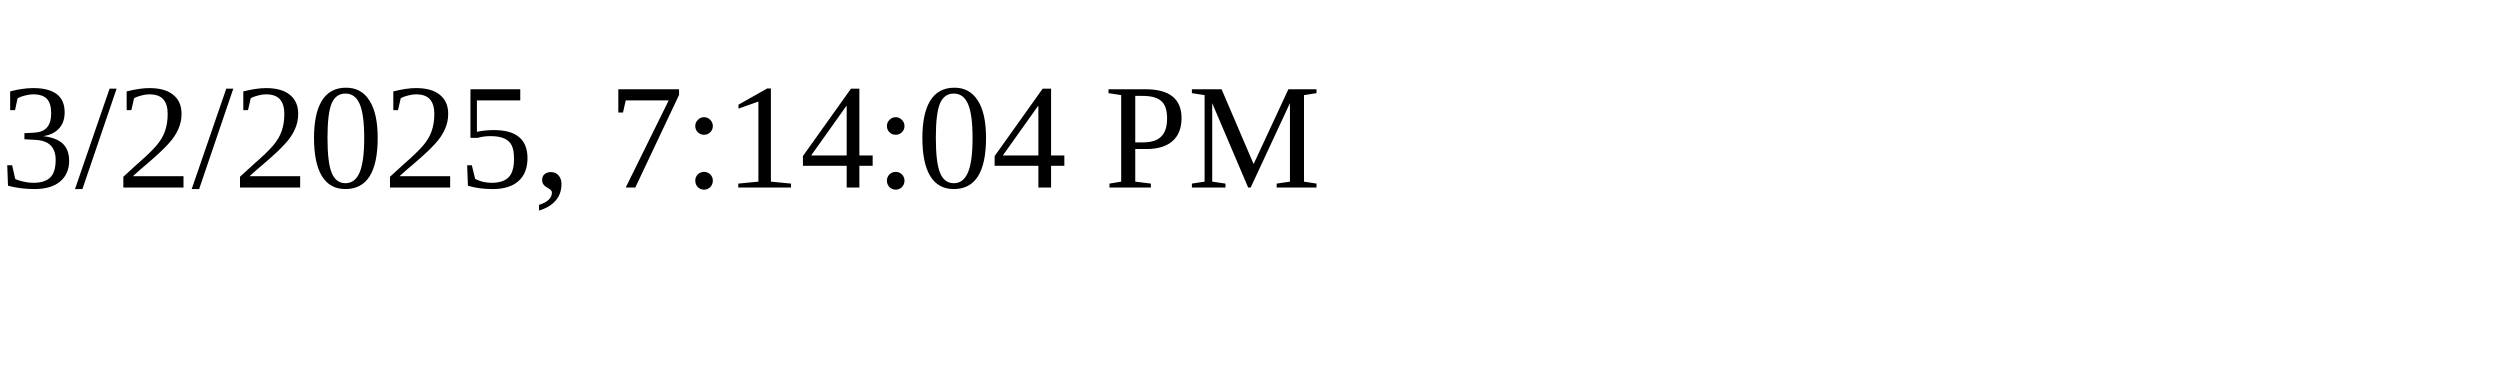
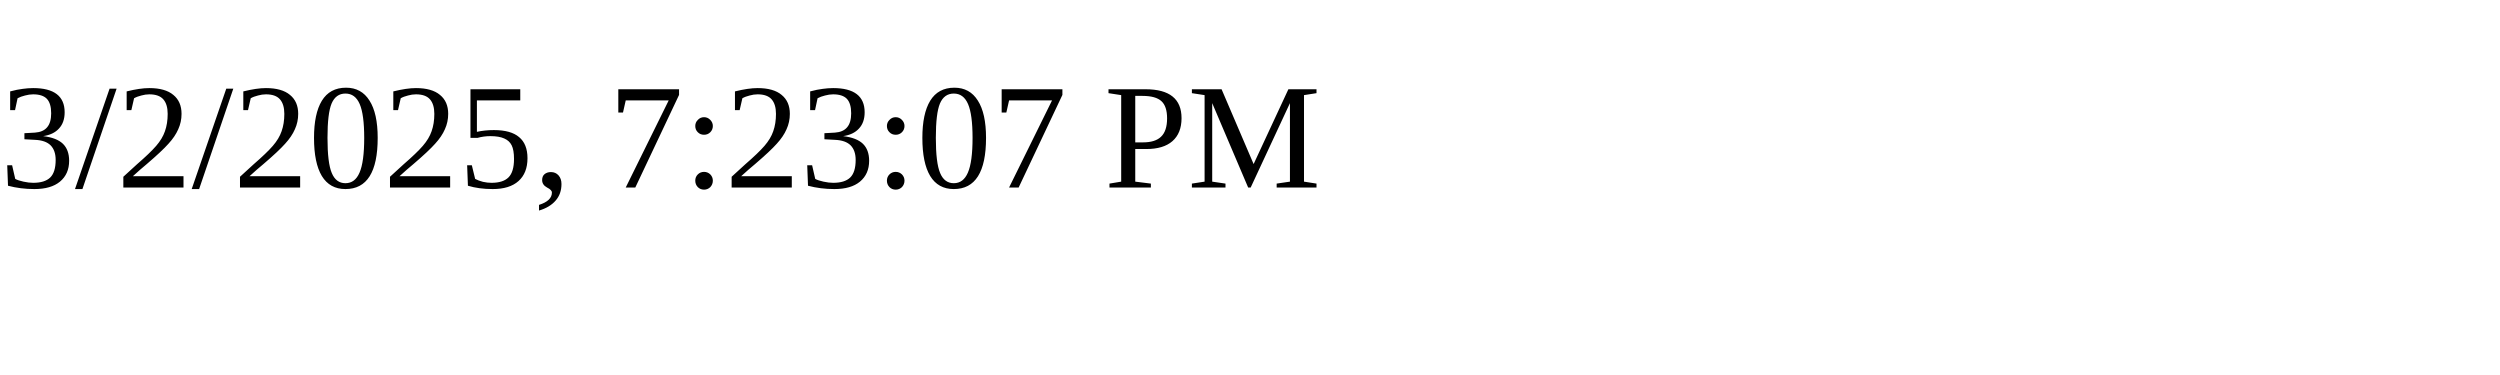
<svg xmlns="http://www.w3.org/2000/svg" height="30" width="200">
-   <text x="0" y="15">3/2/2025, 7:14:04 PM</text>
+   <text x="0" y="15">3/2/2025, 7:23:07 PM</text>
</svg>
